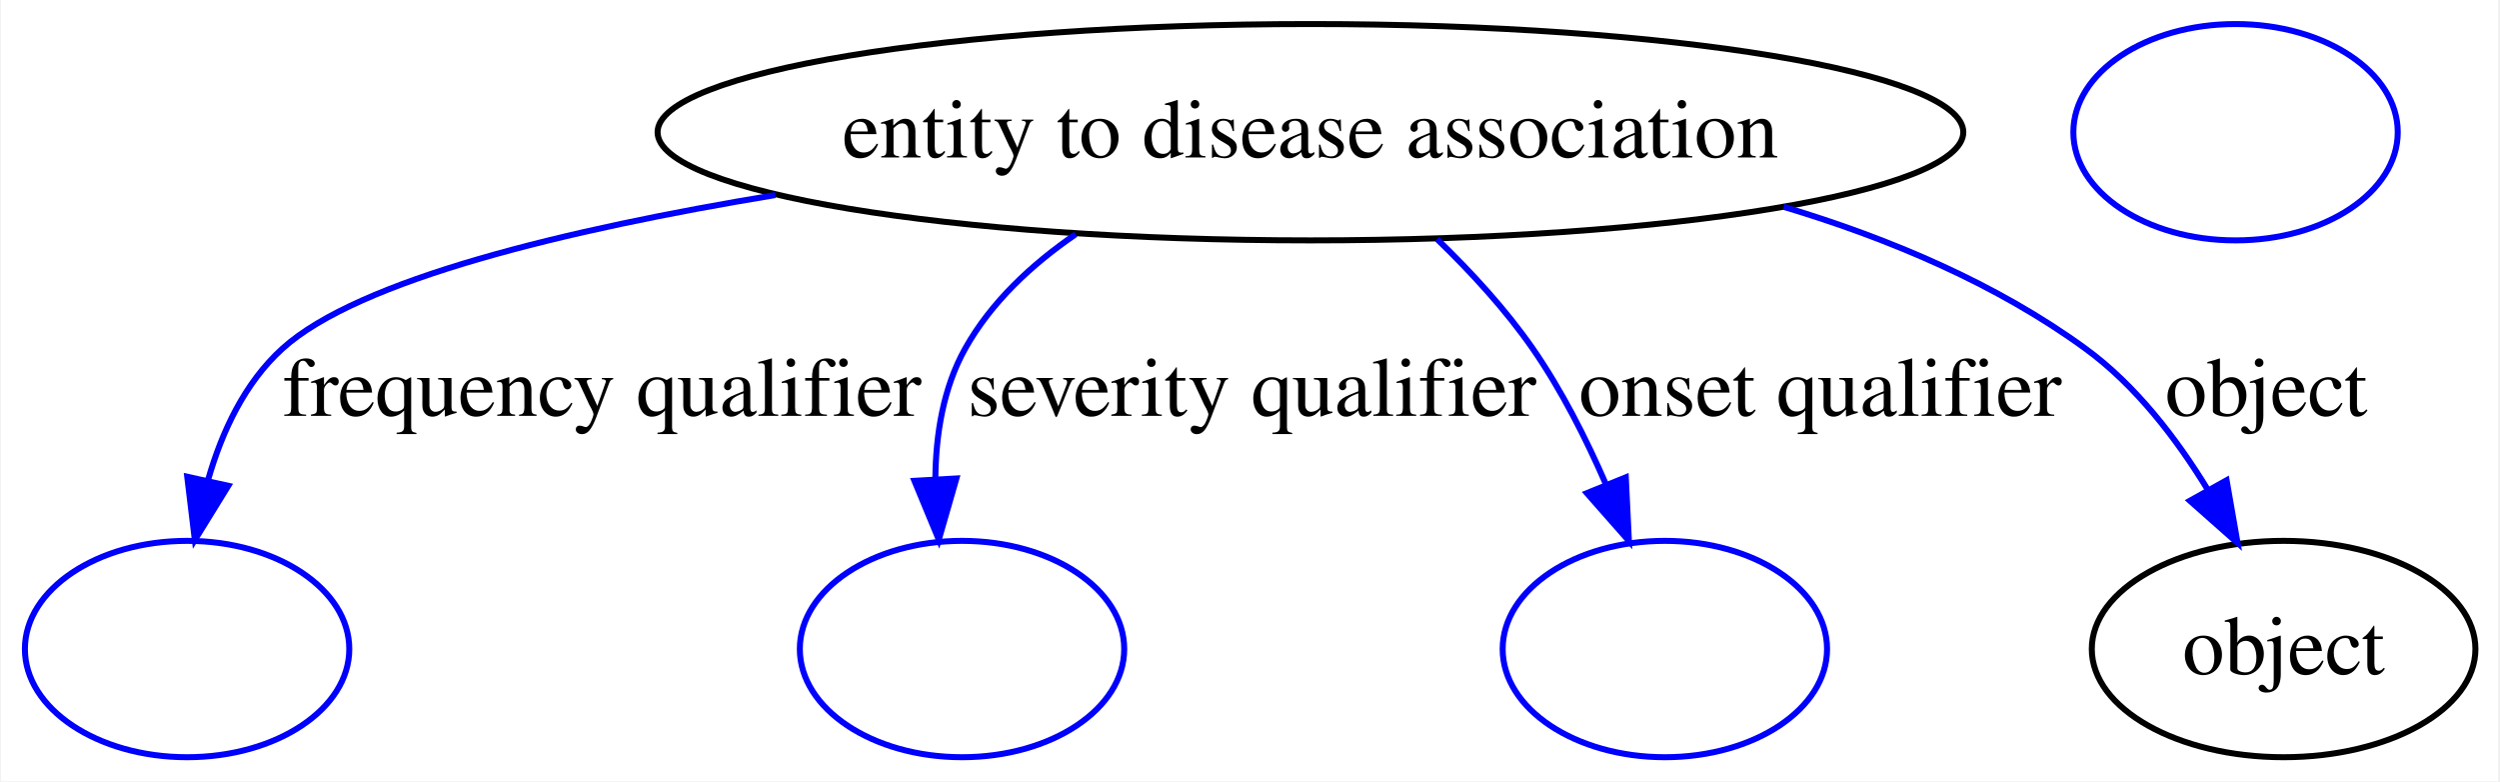
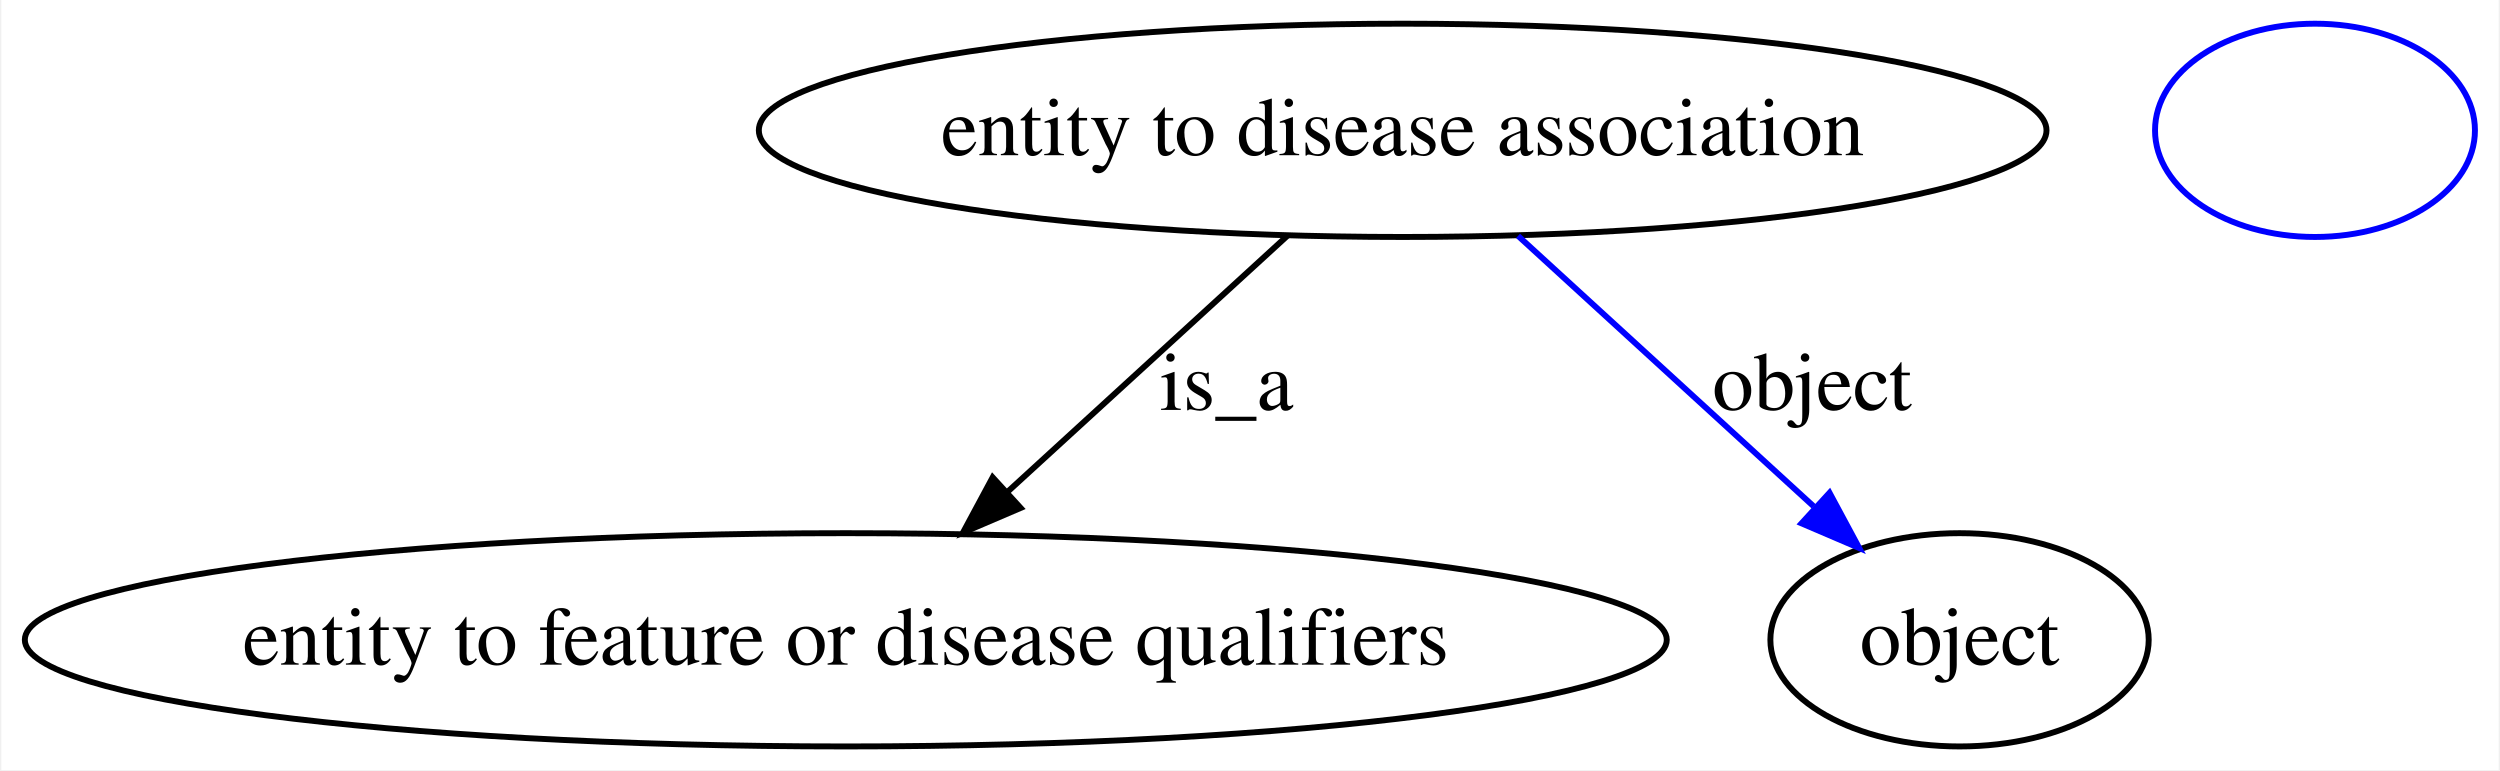
- <svg xmlns="http://www.w3.org/2000/svg" width="416pt" height="130pt" viewBox="0.00 0.00 415.71 130.00">
+ <svg xmlns="http://www.w3.org/2000/svg" width="422pt" height="130pt" viewBox="0.00 0.00 421.54 130.00">
  <g id="graph0" class="graph" transform="scale(1 1) rotate(0) translate(4 126)">
-     <polygon fill="#ffffff" stroke="transparent" points="-4,4 -4,-126 411.715,-126 411.715,4 -4,4" />
+     <polygon fill="#ffffff" stroke="transparent" points="-4,4 -4,-126 417.54,-126 417.54,4 -4,4" />
    <g id="node1" class="node">
-       <ellipse fill="none" stroke="#000000" cx="214" cy="-104" rx="108.68" ry="18" />
-       <text text-anchor="middle" x="214" y="-99.8" font-family="Times,serif" font-size="14.00" fill="#000000">entity to disease association</text>
+       <ellipse fill="none" stroke="#000000" cx="232.54" cy="-104" rx="108.68" ry="18" />
+       <text text-anchor="middle" x="232.54" y="-99.8" font-family="Times,serif" font-size="14.00" fill="#000000">entity to disease association</text>
    </g>
    <g id="node2" class="node">
-       <ellipse fill="none" stroke="#0000ff" cx="27" cy="-18" rx="27" ry="18" />
+       <ellipse fill="none" stroke="#000000" cx="138.54" cy="-18" rx="138.58" ry="18" />
+       <text text-anchor="middle" x="138.54" y="-13.8" font-family="Times,serif" font-size="14.00" fill="#000000">entity to feature or disease qualifiers</text>
    </g>
    <g id="edge1" class="edge">
-       <path fill="none" stroke="#0000ff" d="M124.912,-93.545C90.124,-87.795 55.543,-79.456 42.879,-68 36.61,-62.329 32.799,-54.198 30.489,-46.136" />
-       <polygon fill="#0000ff" stroke="#0000ff" points="33.859,-45.166 28.292,-36.152 27.023,-46.67 33.859,-45.166" />
-       <text text-anchor="middle" x="96.061" y="-56.8" font-family="Times,serif" font-size="14.00" fill="#000000">frequency qualifier</text>
+       <path fill="none" stroke="#000000" d="M213.063,-86.181C199.417,-73.696 180.991,-56.838 165.875,-43.009" />
+       <polygon fill="#000000" stroke="#000000" points="168.056,-40.26 158.315,-36.092 163.331,-45.425 168.056,-40.26" />
+       <text text-anchor="middle" x="202.816" y="-56.8" font-family="Times,serif" font-size="14.00" fill="#000000">is_a</text>
    </g>
    <g id="node3" class="node">
-       <ellipse fill="none" stroke="#0000ff" cx="156" cy="-18" rx="27" ry="18" />
+       <ellipse fill="none" stroke="#000000" cx="326.54" cy="-18" rx="31.931" ry="18" />
+       <text text-anchor="middle" x="326.54" y="-13.8" font-family="Times,serif" font-size="14.00" fill="#000000">object</text>
    </g>
    <g id="edge2" class="edge">
-       <path fill="none" stroke="#0000ff" d="M174.911,-87.011C167.565,-81.982 160.845,-75.703 156.527,-68 152.892,-61.515 151.63,-53.773 151.56,-46.341" />
-       <polygon fill="#0000ff" stroke="#0000ff" points="155.064,-46.386 152.132,-36.204 148.075,-45.991 155.064,-46.386" />
-       <text text-anchor="middle" x="204.236" y="-56.8" font-family="Times,serif" font-size="14.00" fill="#000000">severity qualifier</text>
+       <path fill="none" stroke="#0000ff" d="M252.017,-86.181C266.488,-72.942 286.333,-54.785 301.906,-40.538" />
+       <polygon fill="#0000ff" stroke="#0000ff" points="304.594,-42.822 309.609,-33.49 299.868,-37.658 304.594,-42.822" />
+       <text text-anchor="middle" x="301.644" y="-56.8" font-family="Times,serif" font-size="14.00" fill="#000000">object</text>
    </g>
    <g id="node4" class="node">
-       <ellipse fill="none" stroke="#0000ff" cx="273" cy="-18" rx="27" ry="18" />
-     </g>
-     <g id="edge3" class="edge">
-       <path fill="none" stroke="#0000ff" d="M235.079,-86.208C240.725,-80.757 246.502,-74.479 251,-68 255.791,-61.098 259.901,-52.985 263.227,-45.326" />
-       <polygon fill="#0000ff" stroke="#0000ff" points="266.498,-46.574 267.014,-35.992 260.011,-43.943 266.498,-46.574" />
-       <text text-anchor="middle" x="298.853" y="-56.8" font-family="Times,serif" font-size="14.00" fill="#000000">onset qualifier</text>
-     </g>
-     <g id="node5" class="node">
-       <ellipse fill="none" stroke="#000000" cx="376" cy="-18" rx="31.931" ry="18" />
-       <text text-anchor="middle" x="376" y="-13.8" font-family="Times,serif" font-size="14.00" fill="#000000">object</text>
-     </g>
-     <g id="edge4" class="edge">
-       <path fill="none" stroke="#0000ff" d="M292.776,-91.584C310.415,-86.293 328.249,-78.75 343,-68 351.359,-61.908 358.204,-53.003 363.45,-44.39" />
-       <polygon fill="#0000ff" stroke="#0000ff" points="366.51,-46.088 368.333,-35.651 360.4,-42.673 366.51,-46.088" />
-       <text text-anchor="middle" x="373.103" y="-56.8" font-family="Times,serif" font-size="14.00" fill="#000000">object</text>
-     </g>
-     <g id="node6" class="node">
-       <ellipse fill="none" stroke="#0000ff" cx="368" cy="-104" rx="27" ry="18" />
+       <ellipse fill="none" stroke="#0000ff" cx="386.54" cy="-104" rx="27" ry="18" />
    </g>
  </g>
</svg>
